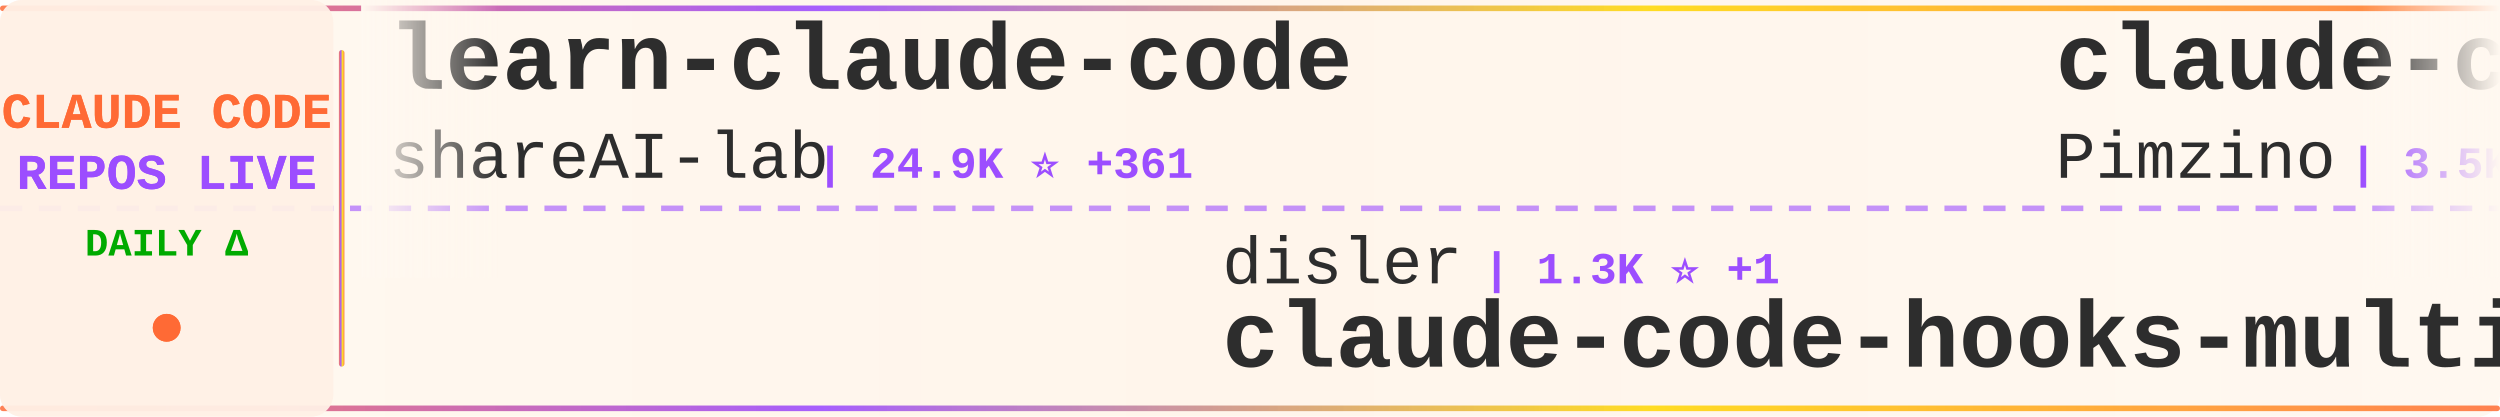
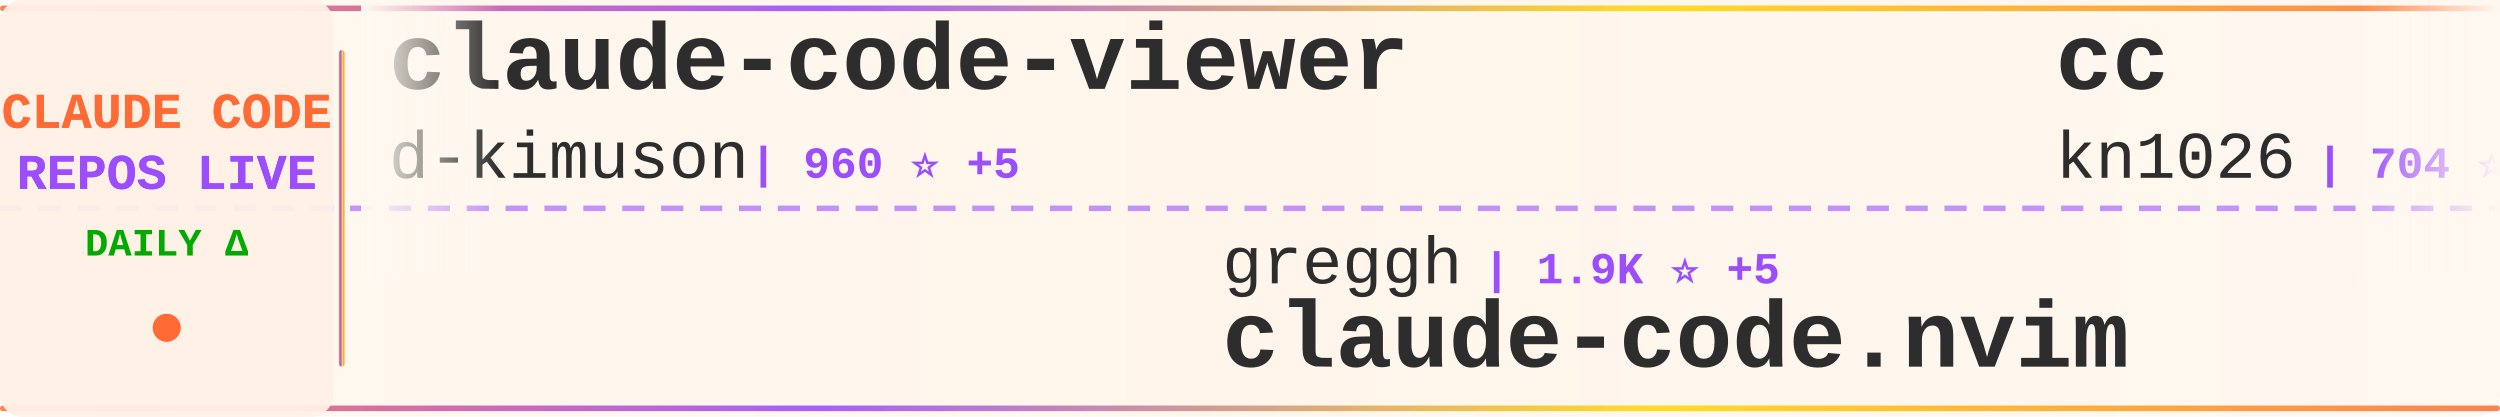
<svg xmlns="http://www.w3.org/2000/svg" width="900" height="150">
  <defs>
    <linearGradient id="tickerBg" x1="0%" y1="0%" x2="100%" y2="0%">
      <stop offset="0%" style="stop-color:#fff8f0;stop-opacity:0.98" />
      <stop offset="50%" style="stop-color:#fff5eb;stop-opacity:1" />
      <stop offset="100%" style="stop-color:#fff8f0;stop-opacity:0.98" />
    </linearGradient>
    <linearGradient id="borderGrad" x1="0%" y1="0%" x2="100%" y2="0%">
      <stop offset="0%" style="stop-color:#FF6B35;stop-opacity:0.85">
        <animate attributeName="stop-opacity" values="0.85;1;0.85" dur="2s" repeatCount="indefinite" />
      </stop>
      <stop offset="33%" style="stop-color:#9C4EFF;stop-opacity:0.9">
        <animate attributeName="stop-opacity" values="0.9;1;0.9" dur="2.2s" repeatCount="indefinite" />
      </stop>
      <stop offset="66%" style="stop-color:#FFD700;stop-opacity:0.85">
        <animate attributeName="stop-opacity" values="0.85;1;0.85" dur="1.8s" repeatCount="indefinite" />
      </stop>
      <stop offset="100%" style="stop-color:#FF6B35;stop-opacity:0.85">
        <animate attributeName="stop-opacity" values="0.85;1;0.85" dur="2s" repeatCount="indefinite" />
      </stop>
    </linearGradient>
    <filter id="textGlow">
      <feGaussianBlur stdDeviation="0.15" result="coloredBlur" />
      <feMerge>
        <feMergeNode in="coloredBlur" />
        <feMergeNode in="SourceGraphic" />
      </feMerge>
    </filter>
    <filter id="metricGlow">
      <feGaussianBlur stdDeviation="0.2" result="coloredBlur" />
      <feMerge>
        <feMergeNode in="coloredBlur" />
        <feMergeNode in="SourceGraphic" />
      </feMerge>
    </filter>
    <linearGradient id="leftFade" x1="0%" y1="0%" x2="100%" y2="0%">
      <stop offset="0%" style="stop-color:#fff8f0;stop-opacity:1" />
      <stop offset="100%" style="stop-color:#fff8f0;stop-opacity:0" />
    </linearGradient>
    <linearGradient id="rightFade" x1="0%" y1="0%" x2="100%" y2="0%">
      <stop offset="0%" style="stop-color:#fff8f0;stop-opacity:0" />
      <stop offset="100%" style="stop-color:#fff8f0;stop-opacity:1" />
    </linearGradient>
  </defs>
  <rect width="900" height="150" fill="url(#tickerBg)" rx="8" />
  <rect x="0" y="2" width="900" height="2" fill="url(#borderGrad)" rx="1" />
  <rect x="0" y="146" width="900" height="2" fill="url(#borderGrad)" rx="1" />
  <line x1="0" y1="75" x2="900" y2="75" stroke="#9C4EFF" stroke-width="2" stroke-dasharray="8 6" opacity="0.6" />
  <rect x="0" y="0" width="120" height="150" fill="#fff0e6" opacity="0.95" rx="8" />
  <text x="60" y="46" font-family="'Courier New', monospace" font-size="18" font-weight="bold" fill="#FF6B35" text-anchor="middle" filter="url(#textGlow)">
    CLAUDE CODE
  </text>
  <text x="60" y="68" font-family="'Courier New', monospace" font-size="18" font-weight="bold" fill="#9C4EFF" text-anchor="middle" filter="url(#textGlow)">
    REPOS LIVE
  </text>
  <text x="60" y="92" font-family="'Courier New', monospace" font-size="14" font-weight="bold" fill="#00aa00" text-anchor="middle">
    DAILY Δ
  </text>
  <circle cx="60" cy="118" r="5" fill="#FF6B35" filter="url(#metricGlow)">
    <animate attributeName="r" values="4;6;4" dur="1.5s" repeatCount="indefinite" />
    <animate attributeName="opacity" values="0.6;1;0.6" dur="1.5s" repeatCount="indefinite" />
  </circle>
  <rect x="122" y="18" width="2" height="114" fill="url(#borderGrad)" rx="1" />
  <clipPath id="tickerClip">
    <rect x="130" y="0" width="770" height="150" />
  </clipPath>
  <g clip-path="url(#tickerClip)">
    <g id="tickerItems">
      <animateTransform attributeName="transform" attributeType="XML" type="translate" from="0 0" to="-3000 0" dur="54s" repeatCount="indefinite" />
      <g transform="translate(0, 0)">
-         <text x="140" y="32" font-family="'Courier New', monospace" font-size="34" font-weight="bold" fill="#2d2d2d">learn-claude-code</text>
-         <text x="140" y="64" font-family="'Courier New', monospace" font-size="24" font-weight="normal" fill="#2d2d2d" opacity="1.0">shareAI-lab</text>
-         <text x="294" y="64" font-family="'Courier New', monospace" font-size="16" font-weight="bold" fill="#9C4EFF"> | 24.9K ⭐ +361</text>
+         <text x="140" y="32" font-family="'Courier New', monospace" font-size="34" font-weight="bold" fill="#2d2d2d">claude-code-viewer</text>
+         <text x="140" y="64" font-family="'Courier New', monospace" font-size="24" font-weight="normal" fill="#2d2d2d" opacity="1.0">d-kimuson</text>
+         <text x="270" y="64" font-family="'Courier New', monospace" font-size="16" font-weight="bold" fill="#9C4EFF"> | 960 ⭐ +5</text>
      </g>
      <g transform="translate(300, 0)">
-         <text x="140" y="102" font-family="'Courier New', monospace" font-size="24" font-weight="normal" fill="#2d2d2d" opacity="1.0">disler</text>
-         <text x="234" y="102" font-family="'Courier New', monospace" font-size="16" font-weight="bold" fill="#9C4EFF"> | 1.3K ⭐ +1</text>
-         <text x="140" y="132" font-family="'Courier New', monospace" font-size="34" font-weight="bold" fill="#2d2d2d">claude-code-hooks-multi-...</text>
+         <text x="140" y="102" font-family="'Courier New', monospace" font-size="24" font-weight="normal" fill="#2d2d2d" opacity="1.0">greggh</text>
+         <text x="234" y="102" font-family="'Courier New', monospace" font-size="16" font-weight="bold" fill="#9C4EFF"> | 1.9K ⭐ +5</text>
+         <text x="140" y="132" font-family="'Courier New', monospace" font-size="34" font-weight="bold" fill="#2d2d2d">claude-code.nvim</text>
      </g>
      <g transform="translate(600, 0)">
-         <text x="140" y="32" font-family="'Courier New', monospace" font-size="34" font-weight="bold" fill="#2d2d2d">claude-code-spec-workflo...</text>
-         <text x="140" y="64" font-family="'Courier New', monospace" font-size="24" font-weight="normal" fill="#2d2d2d" opacity="1.0">Pimzino</text>
-         <text x="246" y="64" font-family="'Courier New', monospace" font-size="16" font-weight="bold" fill="#9C4EFF"> | 3.5K ⭐ +5</text>
+         <text x="140" y="32" font-family="'Courier New', monospace" font-size="34" font-weight="bold" fill="#2d2d2d">cc</text>
+         <text x="140" y="64" font-family="'Courier New', monospace" font-size="24" font-weight="normal" fill="#2d2d2d" opacity="1.0">kn1026</text>
+         <text x="234" y="64" font-family="'Courier New', monospace" font-size="16" font-weight="bold" fill="#9C4EFF"> | 704 ⭐</text>
      </g>
      <g transform="translate(900, 0)">
-         <text x="140" y="102" font-family="'Courier New', monospace" font-size="24" font-weight="normal" fill="#2d2d2d" opacity="1.0">steipete</text>
-         <text x="258" y="102" font-family="'Courier New', monospace" font-size="16" font-weight="bold" fill="#9C4EFF"> | 1.2K ⭐ +1</text>
-         <text x="140" y="132" font-family="'Courier New', monospace" font-size="34" font-weight="bold" fill="#2d2d2d">claude-code-mcp</text>
+         <text x="140" y="102" font-family="'Courier New', monospace" font-size="24" font-weight="normal" fill="#2d2d2d" opacity="1.0">BloopAI</text>
+         <text x="246" y="102" font-family="'Courier New', monospace" font-size="16" font-weight="bold" fill="#9C4EFF"> | 22.9K ⭐ +88</text>
+         <text x="140" y="132" font-family="'Courier New', monospace" font-size="34" font-weight="bold" fill="#2d2d2d">vibe-kanban</text>
      </g>
      <g transform="translate(1200, 0)">
-         <text x="140" y="32" font-family="'Courier New', monospace" font-size="34" font-weight="bold" fill="#2d2d2d">sc-claude-code-files</text>
-         <text x="140" y="64" font-family="'Courier New', monospace" font-size="24" font-weight="normal" fill="#2d2d2d" opacity="1.0">https-deeplearning-ai</text>
-         <text x="414" y="64" font-family="'Courier New', monospace" font-size="16" font-weight="bold" fill="#9C4EFF"> | 448 ⭐ +1</text>
+         <text x="140" y="32" font-family="'Courier New', monospace" font-size="34" font-weight="bold" fill="#2d2d2d">claude-code-hub</text>
+         <text x="140" y="64" font-family="'Courier New', monospace" font-size="24" font-weight="normal" fill="#2d2d2d" opacity="1.0">ding113</text>
+         <text x="246" y="64" font-family="'Courier New', monospace" font-size="16" font-weight="bold" fill="#9C4EFF"> | 1.7K ⭐ +20</text>
      </g>
      <g transform="translate(1500, 0)">
-         <text x="140" y="102" font-family="'Courier New', monospace" font-size="24" font-weight="normal" fill="#2d2d2d" opacity="1.0">ericbuess</text>
-         <text x="270" y="102" font-family="'Courier New', monospace" font-size="16" font-weight="bold" fill="#9C4EFF"> | 728 ⭐ +6</text>
-         <text x="140" y="132" font-family="'Courier New', monospace" font-size="34" font-weight="bold" fill="#2d2d2d">claude-code-docs</text>
+         <text x="140" y="102" font-family="'Courier New', monospace" font-size="24" font-weight="normal" fill="#2d2d2d" opacity="1.0">nishimoto265</text>
+         <text x="306" y="102" font-family="'Courier New', monospace" font-size="16" font-weight="bold" fill="#9C4EFF"> | 493 ⭐</text>
+         <text x="140" y="132" font-family="'Courier New', monospace" font-size="34" font-weight="bold" fill="#2d2d2d">Claude-Code-Communicatio...</text>
      </g>
      <g transform="translate(1800, 0)">
-         <text x="140" y="32" font-family="'Courier New', monospace" font-size="34" font-weight="bold" fill="#2d2d2d">claude-code-security-rev...</text>
-         <text x="140" y="64" font-family="'Courier New', monospace" font-size="24" font-weight="normal" fill="#2d2d2d" opacity="1.0">anthropics</text>
-         <text x="282" y="64" font-family="'Courier New', monospace" font-size="16" font-weight="bold" fill="#9C4EFF"> | 3.7K ⭐ +22</text>
+         <text x="140" y="32" font-family="'Courier New', monospace" font-size="34" font-weight="bold" fill="#2d2d2d">claude-code-source-code-...</text>
+         <text x="140" y="64" font-family="'Courier New', monospace" font-size="24" font-weight="normal" fill="#2d2d2d" opacity="1.0">ghuntley</text>
+         <text x="258" y="64" font-family="'Courier New', monospace" font-size="16" font-weight="bold" fill="#9C4EFF"> | 858 ⭐ +1</text>
      </g>
      <g transform="translate(2100, 0)">
+         <text x="140" y="102" font-family="'Courier New', monospace" font-size="24" font-weight="normal" fill="#2d2d2d" opacity="1.0">bfly123</text>
+         <text x="246" y="102" font-family="'Courier New', monospace" font-size="16" font-weight="bold" fill="#9C4EFF"> | 1.5K ⭐ +25</text>
+         <text x="140" y="132" font-family="'Courier New', monospace" font-size="34" font-weight="bold" fill="#2d2d2d">claude_code_bridge</text>
+       </g>
+       <g transform="translate(2400, 0)">
+         <text x="140" y="32" font-family="'Courier New', monospace" font-size="34" font-weight="bold" fill="#2d2d2d">claude-code-guide</text>
+         <text x="140" y="64" font-family="'Courier New', monospace" font-size="24" font-weight="normal" fill="#2d2d2d" opacity="1.0">zebbern</text>
+         <text x="246" y="64" font-family="'Courier New', monospace" font-size="16" font-weight="bold" fill="#9C4EFF"> | 3.6K ⭐ +9</text>
+       </g>
+       <g transform="translate(2700, 0)">
+         <text x="140" y="102" font-family="'Courier New', monospace" font-size="24" font-weight="normal" fill="#2d2d2d" opacity="1.0">https-deeplearning-ai</text>
+         <text x="414" y="102" font-family="'Courier New', monospace" font-size="16" font-weight="bold" fill="#9C4EFF"> | 449 ⭐ +2</text>
+         <text x="140" y="132" font-family="'Courier New', monospace" font-size="34" font-weight="bold" fill="#2d2d2d">sc-claude-code-files</text>
+       </g>
+       <g transform="translate(3000, 0)">
+         <text x="140" y="32" font-family="'Courier New', monospace" font-size="34" font-weight="bold" fill="#2d2d2d">claude-code-viewer</text>
+         <text x="140" y="64" font-family="'Courier New', monospace" font-size="24" font-weight="normal" fill="#2d2d2d" opacity="1.0">d-kimuson</text>
+         <text x="270" y="64" font-family="'Courier New', monospace" font-size="16" font-weight="bold" fill="#9C4EFF"> | 960 ⭐ +5</text>
+       </g>
+       <g transform="translate(3300, 0)">
        <text x="140" y="102" font-family="'Courier New', monospace" font-size="24" font-weight="normal" fill="#2d2d2d" opacity="1.0">greggh</text>
-         <text x="234" y="102" font-family="'Courier New', monospace" font-size="16" font-weight="bold" fill="#9C4EFF"> | 1.9K ⭐ +6</text>
+         <text x="234" y="102" font-family="'Courier New', monospace" font-size="16" font-weight="bold" fill="#9C4EFF"> | 1.9K ⭐ +5</text>
        <text x="140" y="132" font-family="'Courier New', monospace" font-size="34" font-weight="bold" fill="#2d2d2d">claude-code.nvim</text>
      </g>
-       <g transform="translate(2400, 0)">
-         <text x="140" y="32" font-family="'Courier New', monospace" font-size="34" font-weight="bold" fill="#2d2d2d">claude-code</text>
-         <text x="140" y="64" font-family="'Courier New', monospace" font-size="24" font-weight="normal" fill="#2d2d2d" opacity="1.0">anthropics</text>
-         <text x="282" y="64" font-family="'Courier New', monospace" font-size="16" font-weight="bold" fill="#9C4EFF"> | 76.3K ⭐ +479</text>
-       </g>
-       <g transform="translate(2700, 0)">
-         <text x="140" y="102" font-family="'Courier New', monospace" font-size="24" font-weight="normal" fill="#2d2d2d" opacity="1.0">BloopAI</text>
-         <text x="246" y="102" font-family="'Courier New', monospace" font-size="16" font-weight="bold" fill="#9C4EFF"> | 22.9K ⭐ +82</text>
-         <text x="140" y="132" font-family="'Courier New', monospace" font-size="34" font-weight="bold" fill="#2d2d2d">vibe-kanban</text>
-       </g>
-       <g transform="translate(3000, 0)">
-         <text x="140" y="32" font-family="'Courier New', monospace" font-size="34" font-weight="bold" fill="#2d2d2d">learn-claude-code</text>
-         <text x="140" y="64" font-family="'Courier New', monospace" font-size="24" font-weight="normal" fill="#2d2d2d" opacity="1.0">shareAI-lab</text>
-         <text x="294" y="64" font-family="'Courier New', monospace" font-size="16" font-weight="bold" fill="#9C4EFF"> | 24.9K ⭐ +361</text>
-       </g>
-       <g transform="translate(3300, 0)">
-         <text x="140" y="102" font-family="'Courier New', monospace" font-size="24" font-weight="normal" fill="#2d2d2d" opacity="1.0">disler</text>
-         <text x="234" y="102" font-family="'Courier New', monospace" font-size="16" font-weight="bold" fill="#9C4EFF"> | 1.3K ⭐ +1</text>
-         <text x="140" y="132" font-family="'Courier New', monospace" font-size="34" font-weight="bold" fill="#2d2d2d">claude-code-hooks-multi-...</text>
-       </g>
      <g transform="translate(3600, 0)">
-         <text x="140" y="32" font-family="'Courier New', monospace" font-size="34" font-weight="bold" fill="#2d2d2d">claude-code-spec-workflo...</text>
-         <text x="140" y="64" font-family="'Courier New', monospace" font-size="24" font-weight="normal" fill="#2d2d2d" opacity="1.0">Pimzino</text>
-         <text x="246" y="64" font-family="'Courier New', monospace" font-size="16" font-weight="bold" fill="#9C4EFF"> | 3.5K ⭐ +5</text>
+         <text x="140" y="32" font-family="'Courier New', monospace" font-size="34" font-weight="bold" fill="#2d2d2d">cc</text>
+         <text x="140" y="64" font-family="'Courier New', monospace" font-size="24" font-weight="normal" fill="#2d2d2d" opacity="1.0">kn1026</text>
+         <text x="234" y="64" font-family="'Courier New', monospace" font-size="16" font-weight="bold" fill="#9C4EFF"> | 704 ⭐</text>
      </g>
      <g transform="translate(3900, 0)">
-         <text x="140" y="102" font-family="'Courier New', monospace" font-size="24" font-weight="normal" fill="#2d2d2d" opacity="1.0">steipete</text>
-         <text x="258" y="102" font-family="'Courier New', monospace" font-size="16" font-weight="bold" fill="#9C4EFF"> | 1.2K ⭐ +1</text>
-         <text x="140" y="132" font-family="'Courier New', monospace" font-size="34" font-weight="bold" fill="#2d2d2d">claude-code-mcp</text>
+         <text x="140" y="102" font-family="'Courier New', monospace" font-size="24" font-weight="normal" fill="#2d2d2d" opacity="1.0">BloopAI</text>
+         <text x="246" y="102" font-family="'Courier New', monospace" font-size="16" font-weight="bold" fill="#9C4EFF"> | 22.9K ⭐ +88</text>
+         <text x="140" y="132" font-family="'Courier New', monospace" font-size="34" font-weight="bold" fill="#2d2d2d">vibe-kanban</text>
      </g>
    </g>
  </g>
  <rect x="130" y="0" width="50" height="100" fill="url(#leftFade)" />
  <rect x="850" y="0" width="50" height="100" fill="url(#rightFade)" />
</svg>
